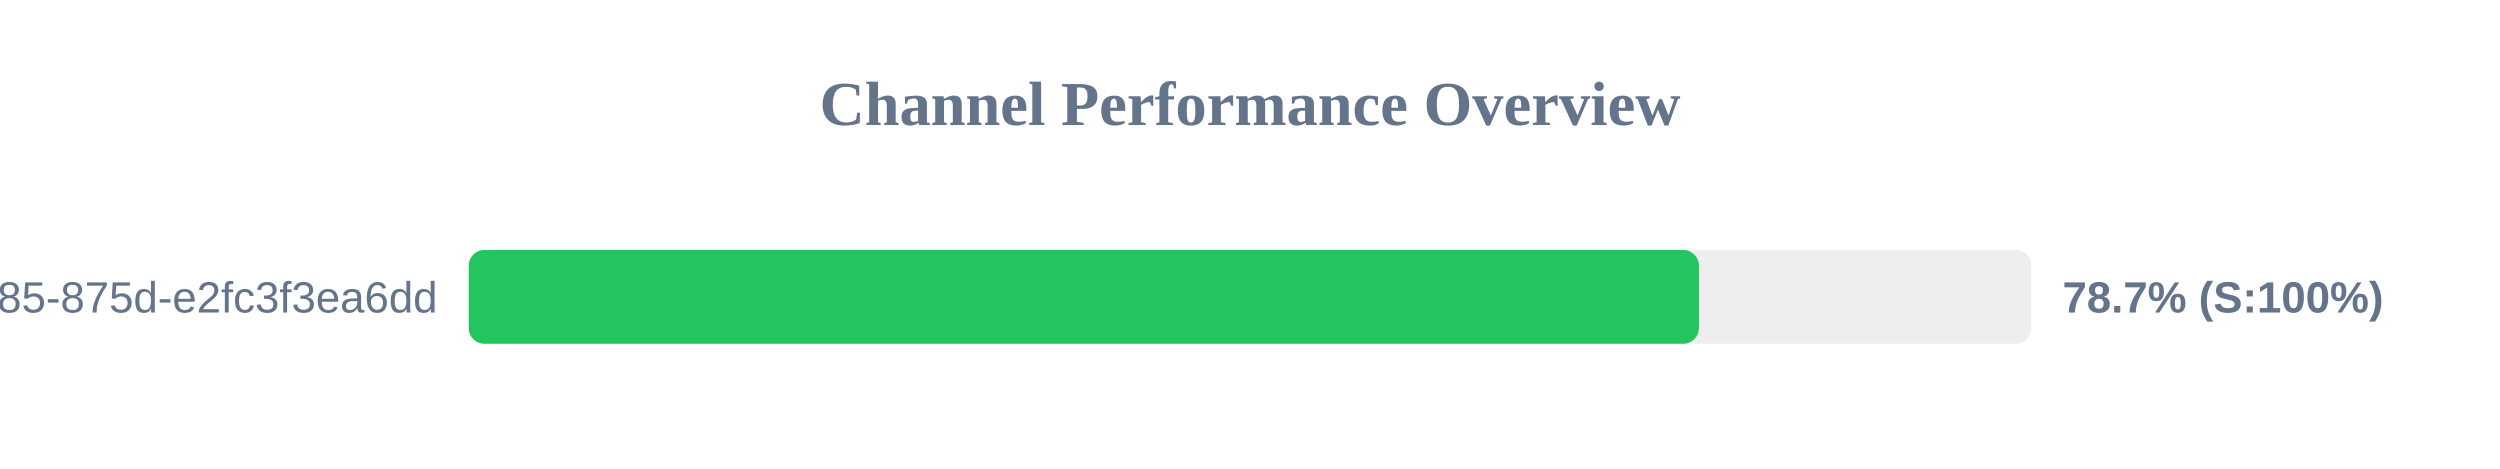
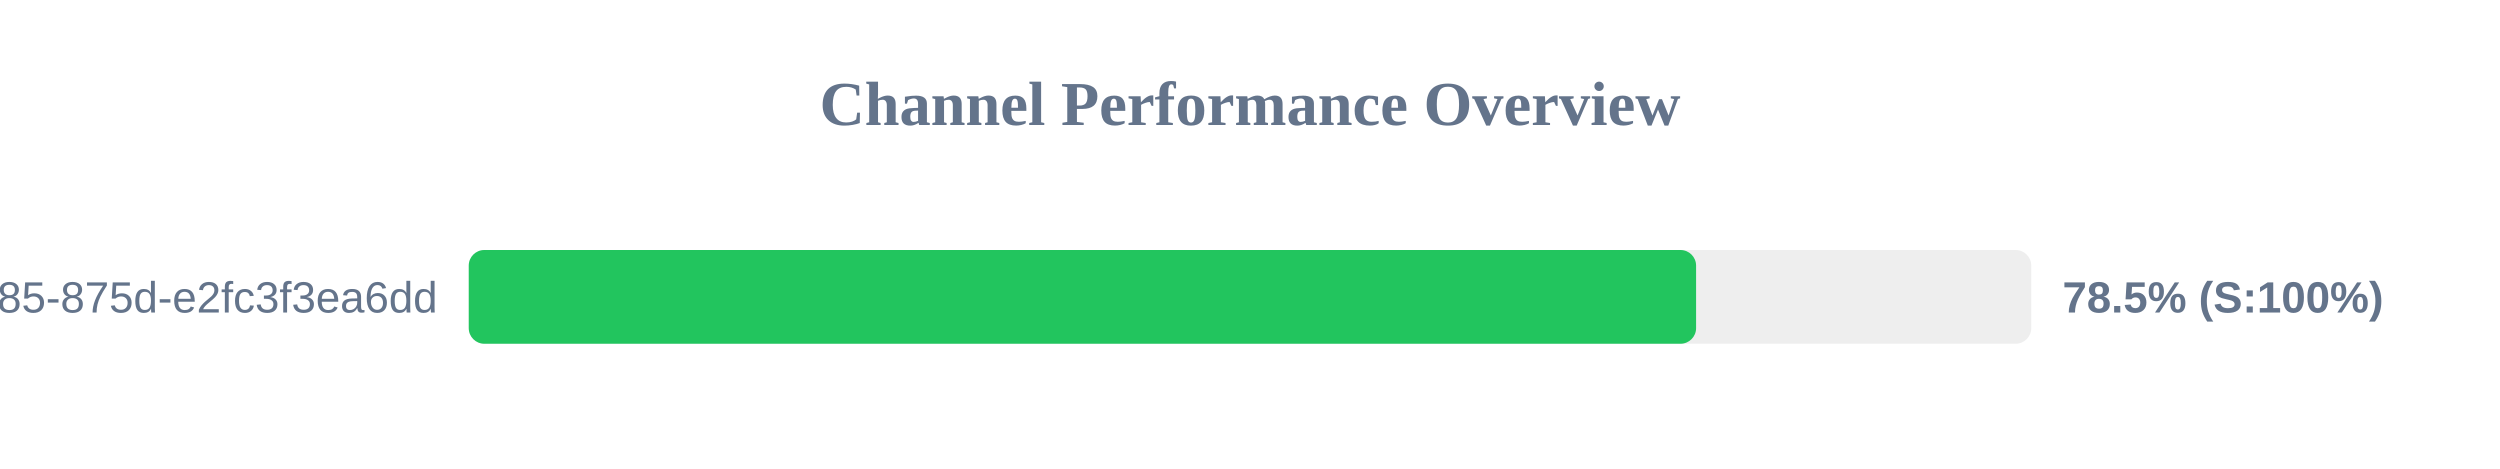
<svg xmlns="http://www.w3.org/2000/svg" width="800" height="150" version="1.1">
  <style>
        .row { font: 14px Arial; fill: #64748b; }
        .score { font: bold 14px Arial; fill: #64748b; }
    </style>
  <text x="400" y="40" text-anchor="middle" font-size="20px" font-weight="bold" fill="#64748b">Channel Performance Overview</text>
  <rect x="150" y="80" width="500" height="30" fill="#eee" rx="5" />
-   <rect x="150" y="80" width="393.65" height="30" fill="#22c55e" rx="5" />
+   <rect x="150" y="80" width="392.75" height="30" fill="#22c55e" rx="5" />
  <text x="140" y="100" text-anchor="end" class="row">?uuid=1045aedf-053c-4585-875d-e2fc3f3ea6dd</text>
-   <text x="660" y="100" text-anchor="start" class="score">78.7% (S:100%)</text>
+   <text x="660" y="100" text-anchor="start" class="score">78.5% (S:100%)</text>
</svg>
